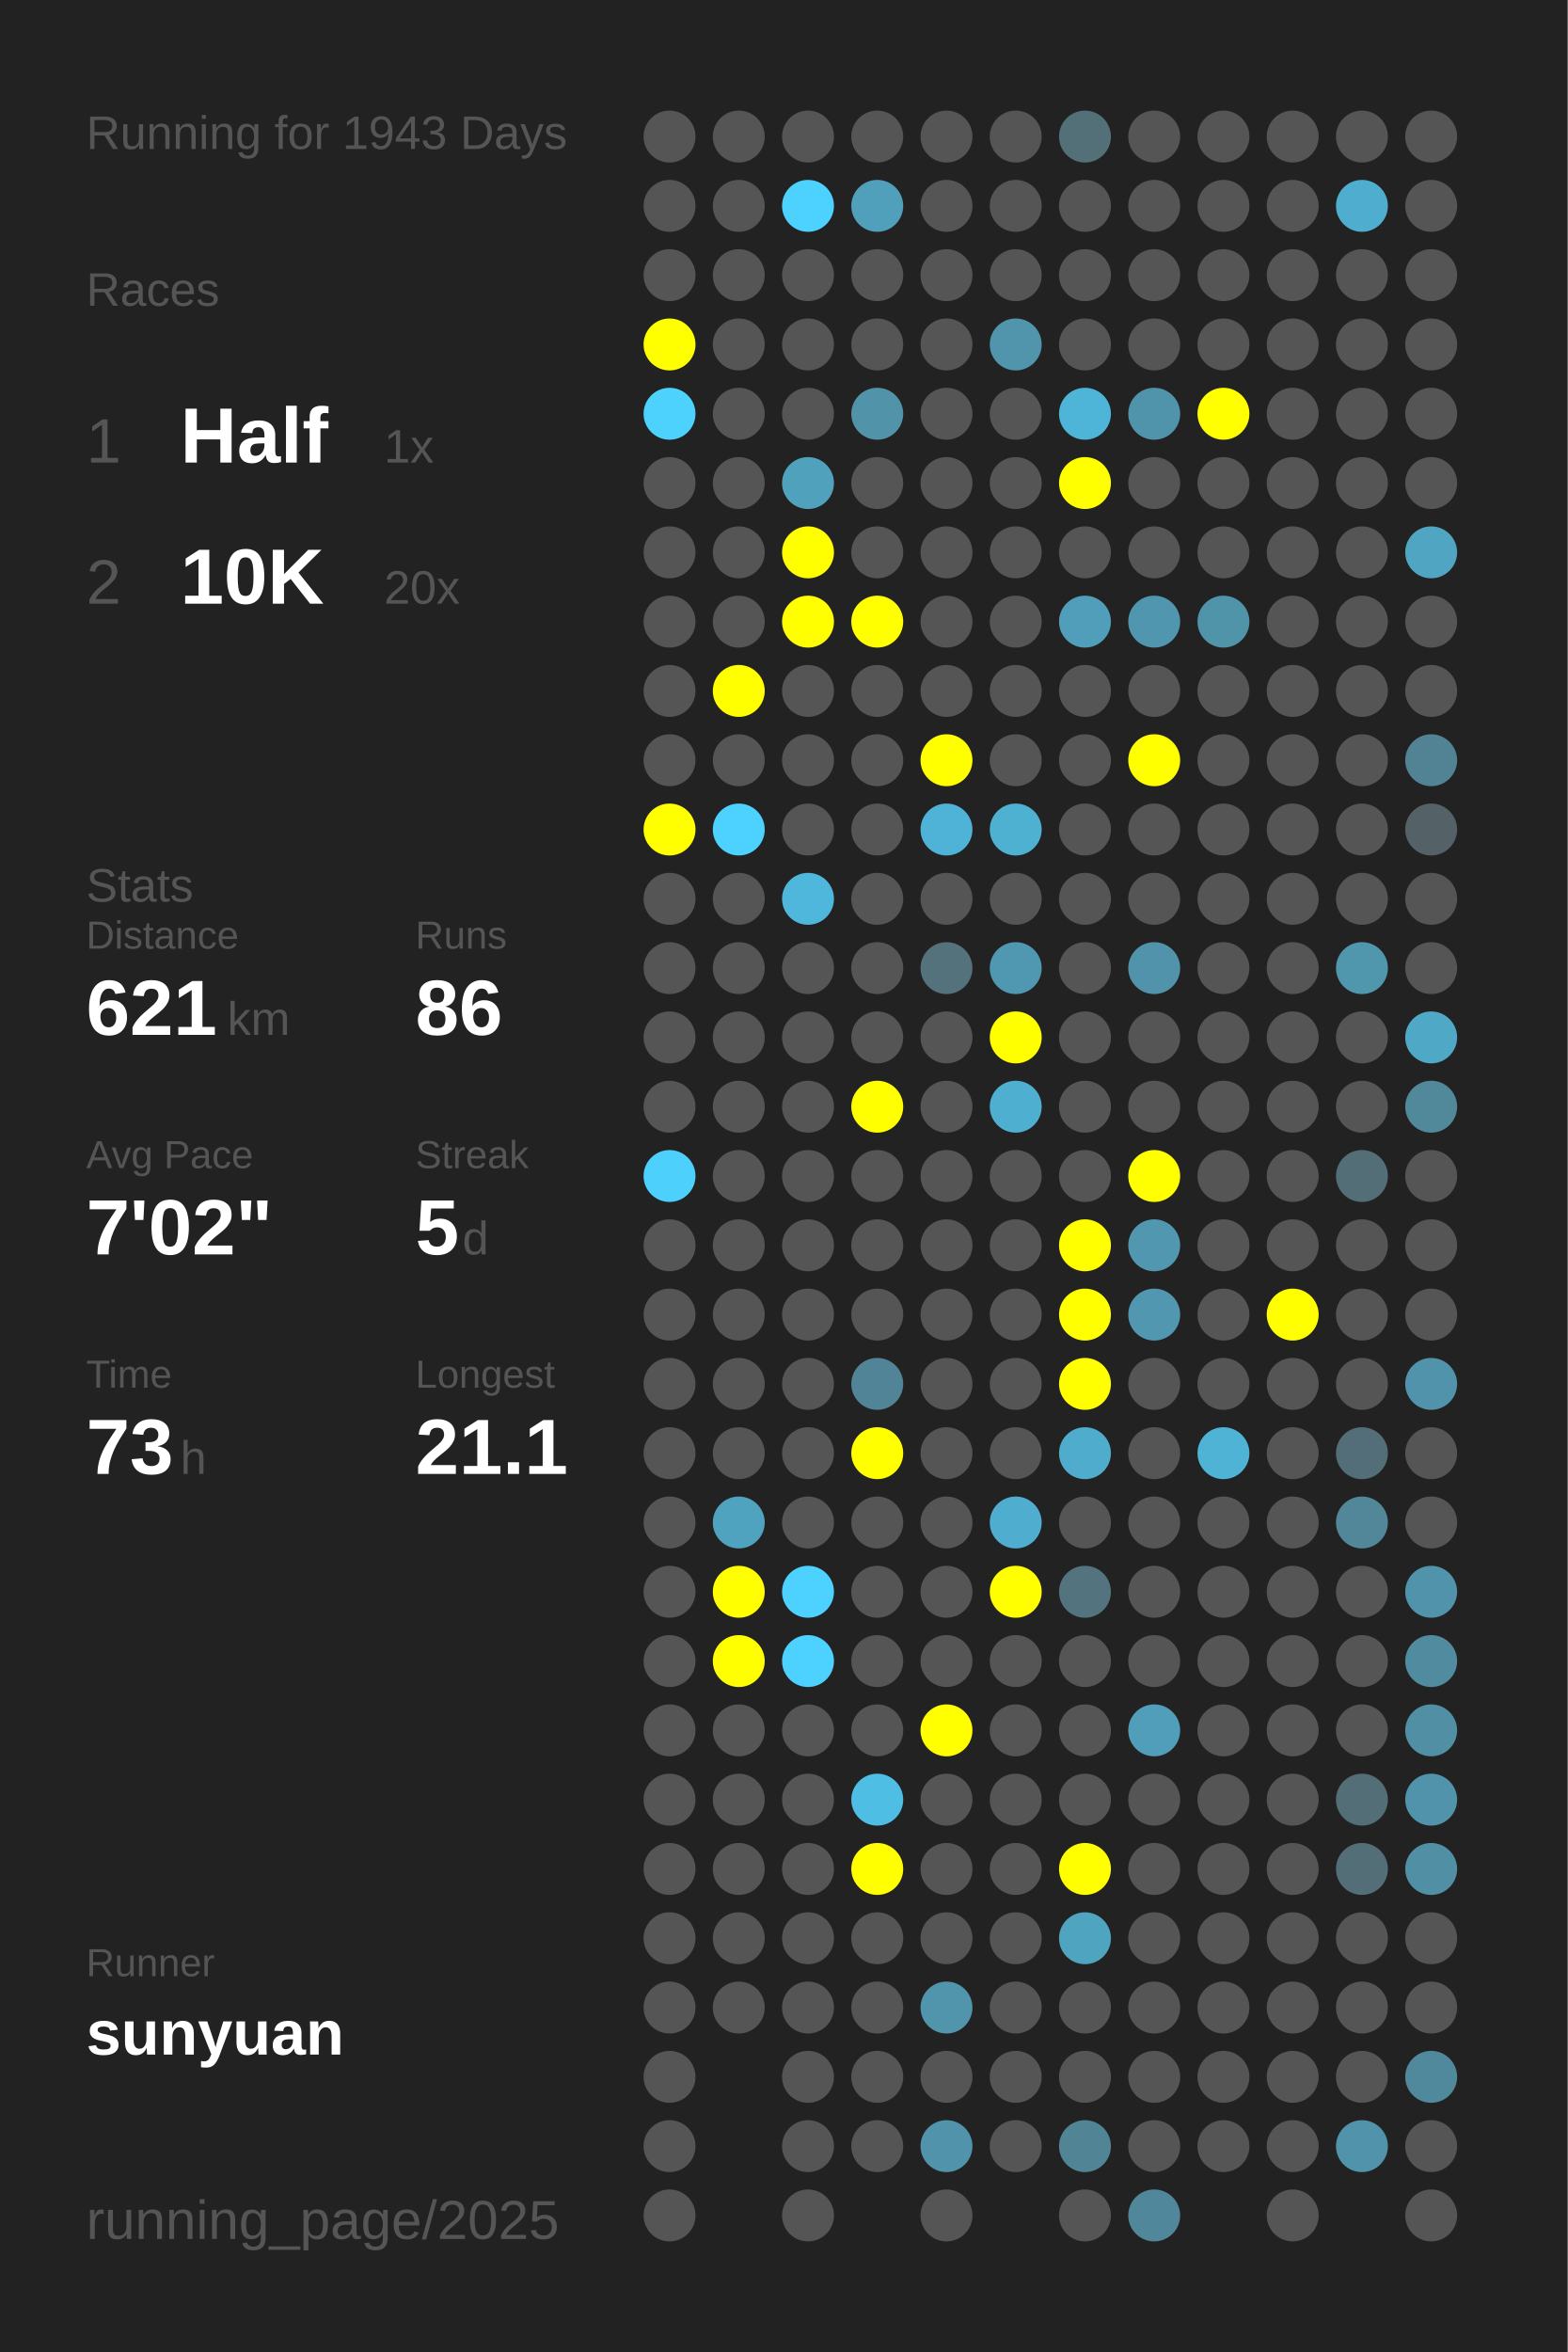
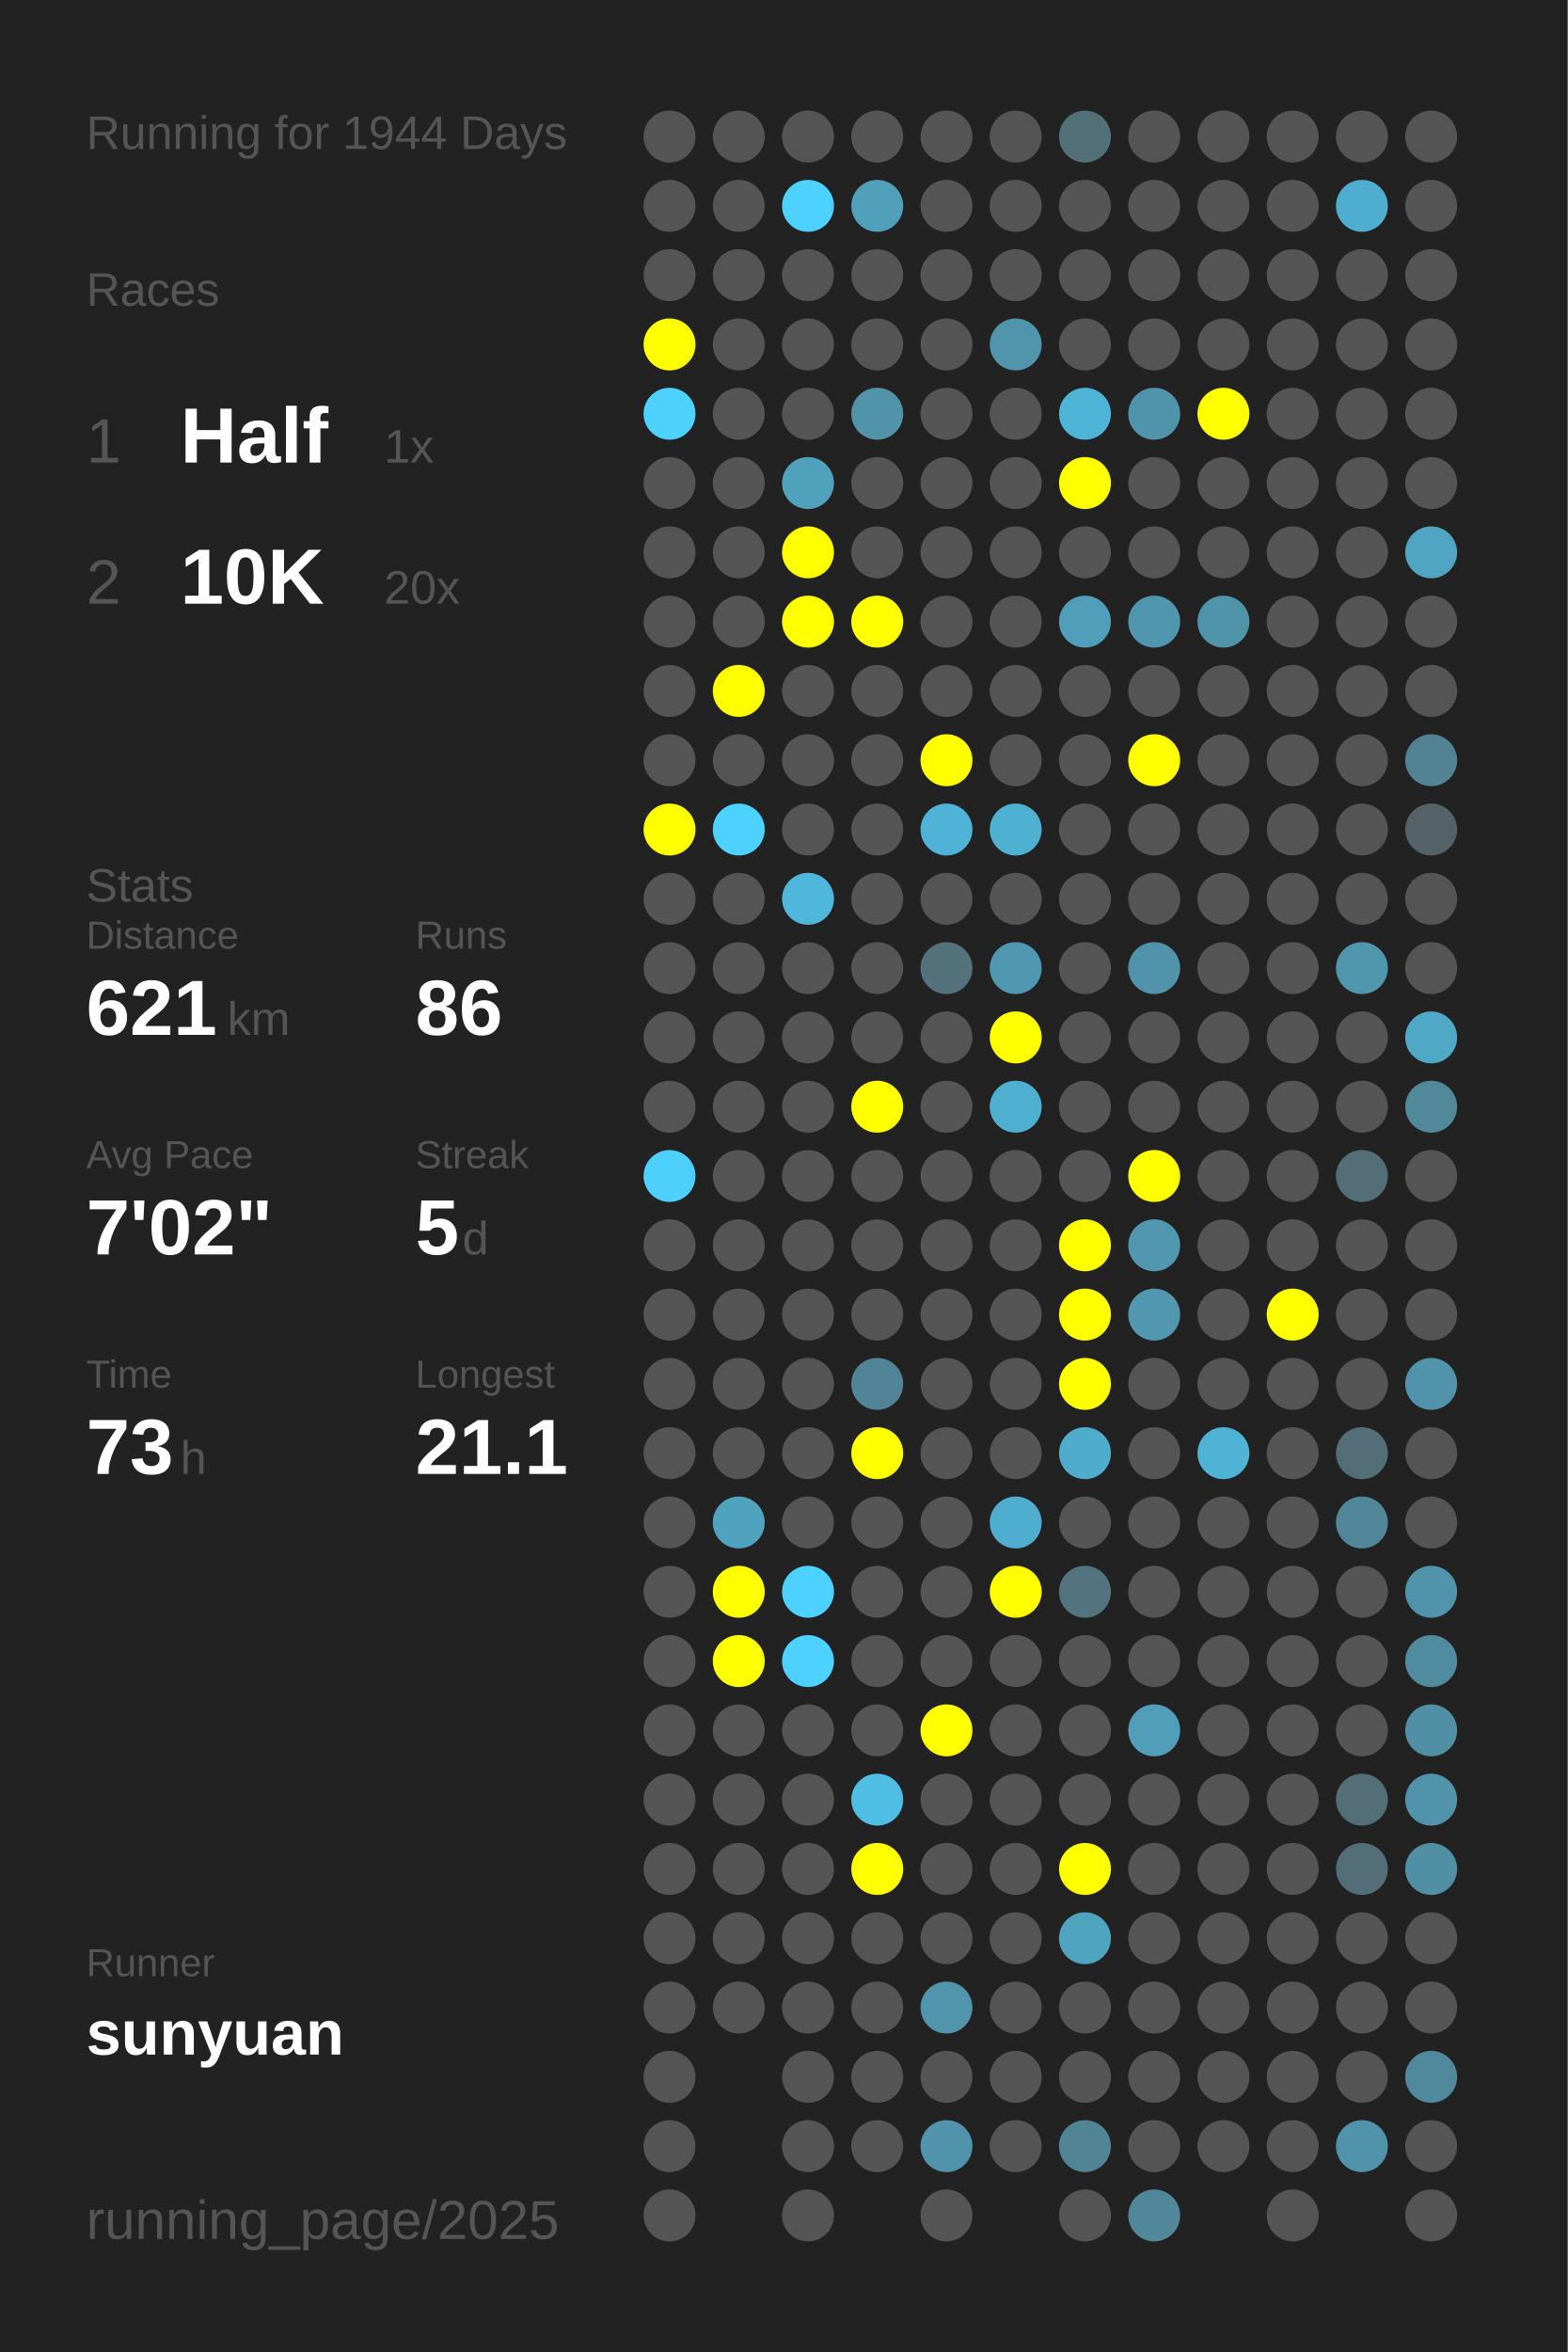
<svg xmlns="http://www.w3.org/2000/svg" baseProfile="full" height="300mm" version="1.1" viewBox="0,0,200,300" width="200mm">
  <defs />
  <rect fill="#222222" height="300" width="200" x="0" y="0" />
-   <text fill="#555555" style="font-size:6px; font-family:Arial;" x="11" y="19">Running for 1943 Days</text>
+   <text fill="#555555" style="font-size:6px; font-family:Arial;" x="11" y="19">Running for 1944 Days</text>
  <text fill="#555555" style="font-size:6px; font-family:Arial;" x="11" y="39">Races</text>
  <text fill="#555555" style="font-size:8px; font-family:Arial;" x="11" y="59">1</text>
  <text fill="#FFFFFF" style="font-size:10px; font-family:Arial; font-weight:bold;" x="23" y="59">Half</text>
  <text fill="#555555" style="font-size:6px; font-family:Arial;" x="49" y="59">1x</text>
  <text fill="#555555" style="font-size:8px; font-family:Arial;" x="11" y="77">2</text>
  <text fill="#FFFFFF" style="font-size:10px; font-family:Arial; font-weight:bold;" x="23" y="77">10K</text>
  <text fill="#555555" style="font-size:6px; font-family:Arial;" x="49" y="77">20x</text>
  <text fill="#555555" style="font-size:6px; font-family:Arial;" x="11" y="115">Stats</text>
  <text fill="#555555" style="font-size:5px; font-family:Arial;" x="11" y="121">Distance</text>
  <text fill="#FFFFFF" style="font-size:10px; font-family:Arial; font-weight:bold;" x="11" y="132">621</text>
  <text fill="#555555" style="font-size:6px; font-family:Arial;" x="29" y="132">km</text>
  <text fill="#555555" style="font-size:5px; font-family:Arial;" x="53" y="121">Runs</text>
  <text fill="#FFFFFF" style="font-size:10px; font-family:Arial; font-weight:bold;" x="53" y="132">86</text>
  <text fill="#555555" style="font-size:5px; font-family:Arial;" x="11" y="149">Avg Pace</text>
  <text fill="#FFFFFF" style="font-size:10px; font-family:Arial; font-weight:bold;" x="11" y="160">7'02"</text>
  <text fill="#555555" style="font-size:5px; font-family:Arial;" x="53" y="149">Streak</text>
  <text fill="#FFFFFF" style="font-size:10px; font-family:Arial; font-weight:bold;" x="53" y="160">5</text>
  <text fill="#555555" style="font-size:6px; font-family:Arial;" x="59" y="160">d</text>
  <text fill="#555555" style="font-size:5px; font-family:Arial;" x="11" y="177">Time</text>
  <text fill="#FFFFFF" style="font-size:10px; font-family:Arial; font-weight:bold;" x="11" y="188">73</text>
  <text fill="#555555" style="font-size:6px; font-family:Arial;" x="23" y="188">h</text>
  <text fill="#555555" style="font-size:5px; font-family:Arial;" x="53" y="177">Longest</text>
  <text fill="#FFFFFF" style="font-size:10px; font-family:Arial; font-weight:bold;" x="53" y="188">21.1</text>
  <text fill="#555555" style="font-size:5px; font-family:Arial;" x="11" y="252.065">Runner</text>
  <text fill="#FFFFFF" style="font-size:8px; font-family:Arial; font-weight:bold;" x="11" y="262.065">sunyuan</text>
  <text fill="#555555" style="font-size:7px; font-family:Arial;" x="11" y="285.581">running_page/2025</text>
  <circle cx="85.417" cy="17.419" fill="#555555" r="3.312" />
  <circle cx="85.417" cy="26.258" fill="#555555" r="3.312" />
  <circle cx="85.417" cy="35.097" fill="#555555" r="3.312" />
  <circle cx="85.417" cy="43.935" fill="#FFFF00" r="3.312" />
  <circle cx="85.417" cy="52.774" fill="#4dd1fd" r="3.312" />
  <circle cx="85.417" cy="61.613" fill="#555555" r="3.312" />
  <circle cx="85.417" cy="70.452" fill="#555555" r="3.312" />
  <circle cx="85.417" cy="79.29" fill="#555555" r="3.312" />
  <circle cx="85.417" cy="88.129" fill="#555555" r="3.312" />
  <circle cx="85.417" cy="96.968" fill="#555555" r="3.312" />
  <circle cx="85.417" cy="105.806" fill="#FFFF00" r="3.312" />
  <circle cx="85.417" cy="114.645" fill="#555555" r="3.312" />
  <circle cx="85.417" cy="123.484" fill="#555555" r="3.312" />
  <circle cx="85.417" cy="132.323" fill="#555555" r="3.312" />
  <circle cx="85.417" cy="141.161" fill="#555555" r="3.312" />
  <circle cx="85.417" cy="150" fill="#4dd0fc" r="3.312" />
  <circle cx="85.417" cy="158.839" fill="#555555" r="3.312" />
  <circle cx="85.417" cy="167.677" fill="#555555" r="3.312" />
  <circle cx="85.417" cy="176.516" fill="#555555" r="3.312" />
  <circle cx="85.417" cy="185.355" fill="#555555" r="3.312" />
  <circle cx="85.417" cy="194.194" fill="#555555" r="3.312" />
  <circle cx="85.417" cy="203.032" fill="#555555" r="3.312" />
  <circle cx="85.417" cy="211.871" fill="#555555" r="3.312" />
  <circle cx="85.417" cy="220.71" fill="#555555" r="3.312" />
  <circle cx="85.417" cy="229.548" fill="#555555" r="3.312" />
  <circle cx="85.417" cy="238.387" fill="#555555" r="3.312" />
  <circle cx="85.417" cy="247.226" fill="#555555" r="3.312" />
  <circle cx="85.417" cy="256.065" fill="#555555" r="3.312" />
  <circle cx="85.417" cy="264.903" fill="#555555" r="3.312" />
  <circle cx="85.417" cy="273.742" fill="#555555" r="3.312" />
  <circle cx="85.417" cy="282.581" fill="#555555" r="3.312" />
  <circle cx="94.25" cy="17.419" fill="#555555" r="3.312" />
  <circle cx="94.25" cy="26.258" fill="#555555" r="3.312" />
  <circle cx="94.25" cy="35.097" fill="#555555" r="3.312" />
  <circle cx="94.25" cy="43.935" fill="#555555" r="3.312" />
  <circle cx="94.25" cy="52.774" fill="#555555" r="3.312" />
  <circle cx="94.25" cy="61.613" fill="#555555" r="3.312" />
  <circle cx="94.25" cy="70.452" fill="#555555" r="3.312" />
  <circle cx="94.25" cy="79.29" fill="#555555" r="3.312" />
  <circle cx="94.25" cy="88.129" fill="#FFFF00" r="3.312" />
  <circle cx="94.25" cy="96.968" fill="#555555" r="3.312" />
  <circle cx="94.25" cy="105.806" fill="#4dd1fe" r="3.312" />
  <circle cx="94.25" cy="114.645" fill="#555555" r="3.312" />
  <circle cx="94.25" cy="123.484" fill="#555555" r="3.312" />
  <circle cx="94.25" cy="132.323" fill="#555555" r="3.312" />
  <circle cx="94.25" cy="141.161" fill="#555555" r="3.312" />
  <circle cx="94.25" cy="150" fill="#555555" r="3.312" />
  <circle cx="94.25" cy="158.839" fill="#555555" r="3.312" />
  <circle cx="94.25" cy="167.677" fill="#555555" r="3.312" />
  <circle cx="94.25" cy="176.516" fill="#555555" r="3.312" />
  <circle cx="94.25" cy="185.355" fill="#555555" r="3.312" />
  <circle cx="94.25" cy="194.194" fill="#4fa3bf" r="3.312" />
  <circle cx="94.25" cy="203.032" fill="#FFFF00" r="3.312" />
  <circle cx="94.25" cy="211.871" fill="#FFFF00" r="3.312" />
  <circle cx="94.25" cy="220.71" fill="#555555" r="3.312" />
  <circle cx="94.25" cy="229.548" fill="#555555" r="3.312" />
  <circle cx="94.25" cy="238.387" fill="#555555" r="3.312" />
  <circle cx="94.25" cy="247.226" fill="#555555" r="3.312" />
  <circle cx="94.25" cy="256.065" fill="#555555" r="3.312" />
  <circle cx="103.083" cy="17.419" fill="#555555" r="3.312" />
  <circle cx="103.083" cy="26.258" fill="#4dd1fe" r="3.312" />
  <circle cx="103.083" cy="35.097" fill="#555555" r="3.312" />
  <circle cx="103.083" cy="43.935" fill="#555555" r="3.312" />
  <circle cx="103.083" cy="52.774" fill="#555555" r="3.312" />
  <circle cx="103.083" cy="61.613" fill="#50a1bc" r="3.312" />
  <circle cx="103.083" cy="70.452" fill="#FFFF00" r="3.312" />
  <circle cx="103.083" cy="79.29" fill="#FFFF00" r="3.312" />
  <circle cx="103.083" cy="88.129" fill="#555555" r="3.312" />
  <circle cx="103.083" cy="96.968" fill="#555555" r="3.312" />
  <circle cx="103.083" cy="105.806" fill="#555555" r="3.312" />
  <circle cx="103.083" cy="114.645" fill="#4eb7db" r="3.312" />
  <circle cx="103.083" cy="123.484" fill="#555555" r="3.312" />
  <circle cx="103.083" cy="132.323" fill="#555555" r="3.312" />
  <circle cx="103.083" cy="141.161" fill="#555555" r="3.312" />
  <circle cx="103.083" cy="150" fill="#555555" r="3.312" />
  <circle cx="103.083" cy="158.839" fill="#555555" r="3.312" />
  <circle cx="103.083" cy="167.677" fill="#555555" r="3.312" />
  <circle cx="103.083" cy="176.516" fill="#555555" r="3.312" />
  <circle cx="103.083" cy="185.355" fill="#555555" r="3.312" />
  <circle cx="103.083" cy="194.194" fill="#555555" r="3.312" />
  <circle cx="103.083" cy="203.032" fill="#4dd1fe" r="3.312" />
  <circle cx="103.083" cy="211.871" fill="#4dd1fe" r="3.312" />
  <circle cx="103.083" cy="220.71" fill="#555555" r="3.312" />
  <circle cx="103.083" cy="229.548" fill="#555555" r="3.312" />
  <circle cx="103.083" cy="238.387" fill="#555555" r="3.312" />
  <circle cx="103.083" cy="247.226" fill="#555555" r="3.312" />
  <circle cx="103.083" cy="256.065" fill="#555555" r="3.312" />
  <circle cx="103.083" cy="264.903" fill="#555555" r="3.312" />
  <circle cx="103.083" cy="273.742" fill="#555555" r="3.312" />
  <circle cx="103.083" cy="282.581" fill="#555555" r="3.312" />
  <circle cx="111.917" cy="17.419" fill="#555555" r="3.312" />
  <circle cx="111.917" cy="26.258" fill="#50a0bb" r="3.312" />
  <circle cx="111.917" cy="35.097" fill="#555555" r="3.312" />
  <circle cx="111.917" cy="43.935" fill="#555555" r="3.312" />
  <circle cx="111.917" cy="52.774" fill="#5193a9" r="3.312" />
  <circle cx="111.917" cy="61.613" fill="#555555" r="3.312" />
  <circle cx="111.917" cy="70.452" fill="#555555" r="3.312" />
  <circle cx="111.917" cy="79.29" fill="#FFFF00" r="3.312" />
  <circle cx="111.917" cy="88.129" fill="#555555" r="3.312" />
  <circle cx="111.917" cy="96.968" fill="#555555" r="3.312" />
  <circle cx="111.917" cy="105.806" fill="#555555" r="3.312" />
  <circle cx="111.917" cy="114.645" fill="#555555" r="3.312" />
  <circle cx="111.917" cy="123.484" fill="#555555" r="3.312" />
  <circle cx="111.917" cy="132.323" fill="#555555" r="3.312" />
  <circle cx="111.917" cy="141.161" fill="#FFFF00" r="3.312" />
  <circle cx="111.917" cy="150" fill="#555555" r="3.312" />
  <circle cx="111.917" cy="158.839" fill="#555555" r="3.312" />
  <circle cx="111.917" cy="167.677" fill="#555555" r="3.312" />
  <circle cx="111.917" cy="176.516" fill="#518496" r="3.312" />
  <circle cx="111.917" cy="185.355" fill="#FFFF00" r="3.312" />
  <circle cx="111.917" cy="194.194" fill="#555555" r="3.312" />
  <circle cx="111.917" cy="203.032" fill="#555555" r="3.312" />
  <circle cx="111.917" cy="211.871" fill="#555555" r="3.312" />
  <circle cx="111.917" cy="220.71" fill="#555555" r="3.312" />
  <circle cx="111.917" cy="229.548" fill="#4ebee4" r="3.312" />
  <circle cx="111.917" cy="238.387" fill="#FFFF00" r="3.312" />
  <circle cx="111.917" cy="247.226" fill="#555555" r="3.312" />
  <circle cx="111.917" cy="256.065" fill="#555555" r="3.312" />
  <circle cx="111.917" cy="264.903" fill="#555555" r="3.312" />
  <circle cx="111.917" cy="273.742" fill="#555555" r="3.312" />
  <circle cx="120.75" cy="17.419" fill="#555555" r="3.312" />
  <circle cx="120.75" cy="26.258" fill="#555555" r="3.312" />
  <circle cx="120.75" cy="35.097" fill="#555555" r="3.312" />
  <circle cx="120.75" cy="43.935" fill="#555555" r="3.312" />
  <circle cx="120.75" cy="52.774" fill="#555555" r="3.312" />
  <circle cx="120.75" cy="61.613" fill="#555555" r="3.312" />
  <circle cx="120.75" cy="70.452" fill="#555555" r="3.312" />
  <circle cx="120.75" cy="79.29" fill="#555555" r="3.312" />
  <circle cx="120.75" cy="88.129" fill="#555555" r="3.312" />
  <circle cx="120.75" cy="96.968" fill="#FFFF00" r="3.312" />
  <circle cx="120.75" cy="105.806" fill="#4eb3d6" r="3.312" />
  <circle cx="120.75" cy="114.645" fill="#555555" r="3.312" />
  <circle cx="120.75" cy="123.484" fill="#53727c" r="3.312" />
  <circle cx="120.75" cy="132.323" fill="#555555" r="3.312" />
  <circle cx="120.75" cy="141.161" fill="#555555" r="3.312" />
  <circle cx="120.75" cy="150" fill="#555555" r="3.312" />
  <circle cx="120.75" cy="158.839" fill="#555555" r="3.312" />
  <circle cx="120.75" cy="167.677" fill="#555555" r="3.312" />
  <circle cx="120.75" cy="176.516" fill="#555555" r="3.312" />
  <circle cx="120.75" cy="185.355" fill="#555555" r="3.312" />
  <circle cx="120.75" cy="194.194" fill="#555555" r="3.312" />
  <circle cx="120.75" cy="203.032" fill="#555555" r="3.312" />
  <circle cx="120.75" cy="211.871" fill="#555555" r="3.312" />
  <circle cx="120.75" cy="220.71" fill="#FFFF00" r="3.312" />
  <circle cx="120.75" cy="229.548" fill="#555555" r="3.312" />
  <circle cx="120.75" cy="238.387" fill="#555555" r="3.312" />
  <circle cx="120.75" cy="247.226" fill="#555555" r="3.312" />
  <circle cx="120.75" cy="256.065" fill="#5095ac" r="3.312" />
  <circle cx="120.75" cy="264.903" fill="#555555" r="3.312" />
  <circle cx="120.75" cy="273.742" fill="#5093aa" r="3.312" />
  <circle cx="120.75" cy="282.581" fill="#555555" r="3.312" />
  <circle cx="129.583" cy="17.419" fill="#555555" r="3.312" />
  <circle cx="129.583" cy="26.258" fill="#555555" r="3.312" />
  <circle cx="129.583" cy="35.097" fill="#555555" r="3.312" />
  <circle cx="129.583" cy="43.935" fill="#5095ac" r="3.312" />
  <circle cx="129.583" cy="52.774" fill="#555555" r="3.312" />
  <circle cx="129.583" cy="61.613" fill="#555555" r="3.312" />
  <circle cx="129.583" cy="70.452" fill="#555555" r="3.312" />
  <circle cx="129.583" cy="79.29" fill="#555555" r="3.312" />
  <circle cx="129.583" cy="88.129" fill="#555555" r="3.312" />
  <circle cx="129.583" cy="96.968" fill="#555555" r="3.312" />
  <circle cx="129.583" cy="105.806" fill="#4fb1d2" r="3.312" />
  <circle cx="129.583" cy="114.645" fill="#555555" r="3.312" />
  <circle cx="129.583" cy="123.484" fill="#5098b1" r="3.312" />
  <circle cx="129.583" cy="132.323" fill="#FFFF00" r="3.312" />
  <circle cx="129.583" cy="141.161" fill="#4fafd0" r="3.312" />
  <circle cx="129.583" cy="150" fill="#555555" r="3.312" />
  <circle cx="129.583" cy="158.839" fill="#555555" r="3.312" />
  <circle cx="129.583" cy="167.677" fill="#555555" r="3.312" />
  <circle cx="129.583" cy="176.516" fill="#555555" r="3.312" />
  <circle cx="129.583" cy="185.355" fill="#555555" r="3.312" />
  <circle cx="129.583" cy="194.194" fill="#4faecf" r="3.312" />
  <circle cx="129.583" cy="203.032" fill="#FFFF00" r="3.312" />
  <circle cx="129.583" cy="211.871" fill="#555555" r="3.312" />
  <circle cx="129.583" cy="220.71" fill="#555555" r="3.312" />
  <circle cx="129.583" cy="229.548" fill="#555555" r="3.312" />
  <circle cx="129.583" cy="238.387" fill="#555555" r="3.312" />
  <circle cx="129.583" cy="247.226" fill="#555555" r="3.312" />
  <circle cx="129.583" cy="256.065" fill="#555555" r="3.312" />
  <circle cx="129.583" cy="264.903" fill="#555555" r="3.312" />
  <circle cx="129.583" cy="273.742" fill="#555555" r="3.312" />
  <circle cx="138.417" cy="17.419" fill="#536f78" r="3.312" />
  <circle cx="138.417" cy="26.258" fill="#555555" r="3.312" />
  <circle cx="138.417" cy="35.097" fill="#555555" r="3.312" />
  <circle cx="138.417" cy="43.935" fill="#555555" r="3.312" />
  <circle cx="138.417" cy="52.774" fill="#4eb5d8" r="3.312" />
  <circle cx="138.417" cy="61.613" fill="#FFFF00" r="3.312" />
  <circle cx="138.417" cy="70.452" fill="#555555" r="3.312" />
  <circle cx="138.417" cy="79.29" fill="#509eb9" r="3.312" />
  <circle cx="138.417" cy="88.129" fill="#555555" r="3.312" />
  <circle cx="138.417" cy="96.968" fill="#555555" r="3.312" />
  <circle cx="138.417" cy="105.806" fill="#555555" r="3.312" />
  <circle cx="138.417" cy="114.645" fill="#555555" r="3.312" />
  <circle cx="138.417" cy="123.484" fill="#555555" r="3.312" />
  <circle cx="138.417" cy="132.323" fill="#555555" r="3.312" />
  <circle cx="138.417" cy="141.161" fill="#555555" r="3.312" />
  <circle cx="138.417" cy="150" fill="#555555" r="3.312" />
  <circle cx="138.417" cy="158.839" fill="#FFFF00" r="3.312" />
  <circle cx="138.417" cy="167.677" fill="#FFFF00" r="3.312" />
  <circle cx="138.417" cy="176.516" fill="#FFFF00" r="3.312" />
  <circle cx="138.417" cy="185.355" fill="#4faccc" r="3.312" />
  <circle cx="138.417" cy="194.194" fill="#555555" r="3.312" />
  <circle cx="138.417" cy="203.032" fill="#53737e" r="3.312" />
  <circle cx="138.417" cy="211.871" fill="#555555" r="3.312" />
  <circle cx="138.417" cy="220.71" fill="#555555" r="3.312" />
  <circle cx="138.417" cy="229.548" fill="#555555" r="3.312" />
  <circle cx="138.417" cy="238.387" fill="#FFFF00" r="3.312" />
  <circle cx="138.417" cy="247.226" fill="#4fa4c0" r="3.312" />
  <circle cx="138.417" cy="256.065" fill="#555555" r="3.312" />
  <circle cx="138.417" cy="264.903" fill="#555555" r="3.312" />
  <circle cx="138.417" cy="273.742" fill="#518495" r="3.312" />
  <circle cx="138.417" cy="282.581" fill="#555555" r="3.312" />
  <circle cx="147.25" cy="17.419" fill="#555555" r="3.312" />
  <circle cx="147.25" cy="26.258" fill="#555555" r="3.312" />
  <circle cx="147.25" cy="35.097" fill="#555555" r="3.312" />
  <circle cx="147.25" cy="43.935" fill="#555555" r="3.312" />
  <circle cx="147.25" cy="52.774" fill="#5094ab" r="3.312" />
  <circle cx="147.25" cy="61.613" fill="#555555" r="3.312" />
  <circle cx="147.25" cy="70.452" fill="#555555" r="3.312" />
  <circle cx="147.25" cy="79.29" fill="#5096ae" r="3.312" />
  <circle cx="147.25" cy="88.129" fill="#555555" r="3.312" />
  <circle cx="147.25" cy="96.968" fill="#FFFF00" r="3.312" />
  <circle cx="147.25" cy="105.806" fill="#555555" r="3.312" />
  <circle cx="147.25" cy="114.645" fill="#555555" r="3.312" />
  <circle cx="147.25" cy="123.484" fill="#5093aa" r="3.312" />
  <circle cx="147.25" cy="132.323" fill="#555555" r="3.312" />
  <circle cx="147.25" cy="141.161" fill="#555555" r="3.312" />
  <circle cx="147.25" cy="150" fill="#FFFF00" r="3.312" />
  <circle cx="147.25" cy="158.839" fill="#5097af" r="3.312" />
  <circle cx="147.25" cy="167.677" fill="#5097af" r="3.312" />
  <circle cx="147.25" cy="176.516" fill="#555555" r="3.312" />
  <circle cx="147.25" cy="185.355" fill="#555555" r="3.312" />
  <circle cx="147.25" cy="194.194" fill="#555555" r="3.312" />
  <circle cx="147.25" cy="203.032" fill="#555555" r="3.312" />
  <circle cx="147.25" cy="211.871" fill="#555555" r="3.312" />
  <circle cx="147.25" cy="220.71" fill="#509eb9" r="3.312" />
  <circle cx="147.25" cy="229.548" fill="#555555" r="3.312" />
  <circle cx="147.25" cy="238.387" fill="#555555" r="3.312" />
  <circle cx="147.25" cy="247.226" fill="#555555" r="3.312" />
  <circle cx="147.25" cy="256.065" fill="#555555" r="3.312" />
  <circle cx="147.25" cy="264.903" fill="#555555" r="3.312" />
  <circle cx="147.25" cy="273.742" fill="#555555" r="3.312" />
  <circle cx="147.25" cy="282.581" fill="#51879a" r="3.312" />
  <circle cx="156.083" cy="17.419" fill="#555555" r="3.312" />
  <circle cx="156.083" cy="26.258" fill="#555555" r="3.312" />
  <circle cx="156.083" cy="35.097" fill="#555555" r="3.312" />
  <circle cx="156.083" cy="43.935" fill="#555555" r="3.312" />
  <circle cx="156.083" cy="52.774" fill="#FFFF00" r="3.312" />
  <circle cx="156.083" cy="61.613" fill="#555555" r="3.312" />
  <circle cx="156.083" cy="70.452" fill="#555555" r="3.312" />
  <circle cx="156.083" cy="79.29" fill="#5094aa" r="3.312" />
  <circle cx="156.083" cy="88.129" fill="#555555" r="3.312" />
  <circle cx="156.083" cy="96.968" fill="#555555" r="3.312" />
  <circle cx="156.083" cy="105.806" fill="#555555" r="3.312" />
  <circle cx="156.083" cy="114.645" fill="#555555" r="3.312" />
  <circle cx="156.083" cy="123.484" fill="#555555" r="3.312" />
  <circle cx="156.083" cy="132.323" fill="#555555" r="3.312" />
  <circle cx="156.083" cy="141.161" fill="#555555" r="3.312" />
  <circle cx="156.083" cy="150" fill="#555555" r="3.312" />
  <circle cx="156.083" cy="158.839" fill="#555555" r="3.312" />
  <circle cx="156.083" cy="167.677" fill="#555555" r="3.312" />
  <circle cx="156.083" cy="176.516" fill="#555555" r="3.312" />
  <circle cx="156.083" cy="185.355" fill="#4eb3d5" r="3.312" />
  <circle cx="156.083" cy="194.194" fill="#555555" r="3.312" />
  <circle cx="156.083" cy="203.032" fill="#555555" r="3.312" />
  <circle cx="156.083" cy="211.871" fill="#555555" r="3.312" />
  <circle cx="156.083" cy="220.71" fill="#555555" r="3.312" />
  <circle cx="156.083" cy="229.548" fill="#555555" r="3.312" />
  <circle cx="156.083" cy="238.387" fill="#555555" r="3.312" />
  <circle cx="156.083" cy="247.226" fill="#555555" r="3.312" />
  <circle cx="156.083" cy="256.065" fill="#555555" r="3.312" />
  <circle cx="156.083" cy="264.903" fill="#555555" r="3.312" />
  <circle cx="156.083" cy="273.742" fill="#555555" r="3.312" />
  <circle cx="164.917" cy="17.419" fill="#555555" r="3.312" />
  <circle cx="164.917" cy="26.258" fill="#555555" r="3.312" />
  <circle cx="164.917" cy="35.097" fill="#555555" r="3.312" />
  <circle cx="164.917" cy="43.935" fill="#555555" r="3.312" />
  <circle cx="164.917" cy="52.774" fill="#555555" r="3.312" />
  <circle cx="164.917" cy="61.613" fill="#555555" r="3.312" />
  <circle cx="164.917" cy="70.452" fill="#555555" r="3.312" />
  <circle cx="164.917" cy="79.29" fill="#555555" r="3.312" />
  <circle cx="164.917" cy="88.129" fill="#555555" r="3.312" />
  <circle cx="164.917" cy="96.968" fill="#555555" r="3.312" />
  <circle cx="164.917" cy="105.806" fill="#555555" r="3.312" />
  <circle cx="164.917" cy="114.645" fill="#555555" r="3.312" />
  <circle cx="164.917" cy="123.484" fill="#555555" r="3.312" />
  <circle cx="164.917" cy="132.323" fill="#555555" r="3.312" />
  <circle cx="164.917" cy="141.161" fill="#555555" r="3.312" />
  <circle cx="164.917" cy="150" fill="#555555" r="3.312" />
  <circle cx="164.917" cy="158.839" fill="#555555" r="3.312" />
  <circle cx="164.917" cy="167.677" fill="#FFFF00" r="3.312" />
  <circle cx="164.917" cy="176.516" fill="#555555" r="3.312" />
  <circle cx="164.917" cy="185.355" fill="#555555" r="3.312" />
  <circle cx="164.917" cy="194.194" fill="#555555" r="3.312" />
  <circle cx="164.917" cy="203.032" fill="#555555" r="3.312" />
  <circle cx="164.917" cy="211.871" fill="#555555" r="3.312" />
  <circle cx="164.917" cy="220.71" fill="#555555" r="3.312" />
  <circle cx="164.917" cy="229.548" fill="#555555" r="3.312" />
  <circle cx="164.917" cy="238.387" fill="#555555" r="3.312" />
  <circle cx="164.917" cy="247.226" fill="#555555" r="3.312" />
  <circle cx="164.917" cy="256.065" fill="#555555" r="3.312" />
  <circle cx="164.917" cy="264.903" fill="#555555" r="3.312" />
  <circle cx="164.917" cy="273.742" fill="#555555" r="3.312" />
  <circle cx="164.917" cy="282.581" fill="#555555" r="3.312" />
  <circle cx="173.75" cy="17.419" fill="#555555" r="3.312" />
  <circle cx="173.75" cy="26.258" fill="#4faecf" r="3.312" />
  <circle cx="173.75" cy="35.097" fill="#555555" r="3.312" />
  <circle cx="173.75" cy="43.935" fill="#555555" r="3.312" />
  <circle cx="173.75" cy="52.774" fill="#555555" r="3.312" />
  <circle cx="173.75" cy="61.613" fill="#555555" r="3.312" />
  <circle cx="173.75" cy="70.452" fill="#555555" r="3.312" />
  <circle cx="173.75" cy="79.29" fill="#555555" r="3.312" />
  <circle cx="173.75" cy="88.129" fill="#555555" r="3.312" />
  <circle cx="173.75" cy="96.968" fill="#555555" r="3.312" />
  <circle cx="173.75" cy="105.806" fill="#555555" r="3.312" />
  <circle cx="173.75" cy="114.645" fill="#555555" r="3.312" />
  <circle cx="173.75" cy="123.484" fill="#5097ae" r="3.312" />
  <circle cx="173.75" cy="132.323" fill="#555555" r="3.312" />
  <circle cx="173.75" cy="141.161" fill="#555555" r="3.312" />
  <circle cx="173.75" cy="150" fill="#536e77" r="3.312" />
  <circle cx="173.75" cy="158.839" fill="#555555" r="3.312" />
  <circle cx="173.75" cy="167.677" fill="#555555" r="3.312" />
  <circle cx="173.75" cy="176.516" fill="#555555" r="3.312" />
  <circle cx="173.75" cy="185.355" fill="#536e78" r="3.312" />
  <circle cx="173.75" cy="194.194" fill="#518799" r="3.312" />
  <circle cx="173.75" cy="203.032" fill="#555555" r="3.312" />
  <circle cx="173.75" cy="211.871" fill="#555555" r="3.312" />
  <circle cx="173.75" cy="220.71" fill="#555555" r="3.312" />
  <circle cx="173.75" cy="229.548" fill="#536e77" r="3.312" />
  <circle cx="173.75" cy="238.387" fill="#536e77" r="3.312" />
  <circle cx="173.75" cy="247.226" fill="#555555" r="3.312" />
  <circle cx="173.75" cy="256.065" fill="#555555" r="3.312" />
  <circle cx="173.75" cy="264.903" fill="#555555" r="3.312" />
  <circle cx="173.75" cy="273.742" fill="#5093aa" r="3.312" />
  <circle cx="182.583" cy="17.419" fill="#555555" r="3.312" />
  <circle cx="182.583" cy="26.258" fill="#555555" r="3.312" />
  <circle cx="182.583" cy="35.097" fill="#555555" r="3.312" />
  <circle cx="182.583" cy="43.935" fill="#555555" r="3.312" />
  <circle cx="182.583" cy="52.774" fill="#555555" r="3.312" />
  <circle cx="182.583" cy="61.613" fill="#555555" r="3.312" />
  <circle cx="182.583" cy="70.452" fill="#4fa5c2" r="3.312" />
  <circle cx="182.583" cy="79.29" fill="#555555" r="3.312" />
  <circle cx="182.583" cy="88.129" fill="#555555" r="3.312" />
  <circle cx="182.583" cy="96.968" fill="#528394" r="3.312" />
  <circle cx="182.583" cy="105.806" fill="#546267" r="3.312" />
  <circle cx="182.583" cy="114.645" fill="#555555" r="3.312" />
  <circle cx="182.583" cy="123.484" fill="#555555" r="3.312" />
  <circle cx="182.583" cy="132.323" fill="#4fa8c6" r="3.312" />
  <circle cx="182.583" cy="141.161" fill="#51889a" r="3.312" />
  <circle cx="182.583" cy="150" fill="#555555" r="3.312" />
  <circle cx="182.583" cy="158.839" fill="#555555" r="3.312" />
  <circle cx="182.583" cy="167.677" fill="#555555" r="3.312" />
  <circle cx="182.583" cy="176.516" fill="#5093aa" r="3.312" />
  <circle cx="182.583" cy="185.355" fill="#555555" r="3.312" />
  <circle cx="182.583" cy="194.194" fill="#555555" r="3.312" />
  <circle cx="182.583" cy="203.032" fill="#5093aa" r="3.312" />
  <circle cx="182.583" cy="211.871" fill="#518b9f" r="3.312" />
  <circle cx="182.583" cy="220.71" fill="#518fa4" r="3.312" />
  <circle cx="182.583" cy="229.548" fill="#5093aa" r="3.312" />
  <circle cx="182.583" cy="238.387" fill="#518fa4" r="3.312" />
  <circle cx="182.583" cy="247.226" fill="#555555" r="3.312" />
  <circle cx="182.583" cy="256.065" fill="#555555" r="3.312" />
  <circle cx="182.583" cy="264.903" fill="#51899c" r="3.312" />
  <circle cx="182.583" cy="273.742" fill="#555555" r="3.312" />
  <circle cx="182.583" cy="282.581" fill="#555555" r="3.312" />
</svg>
